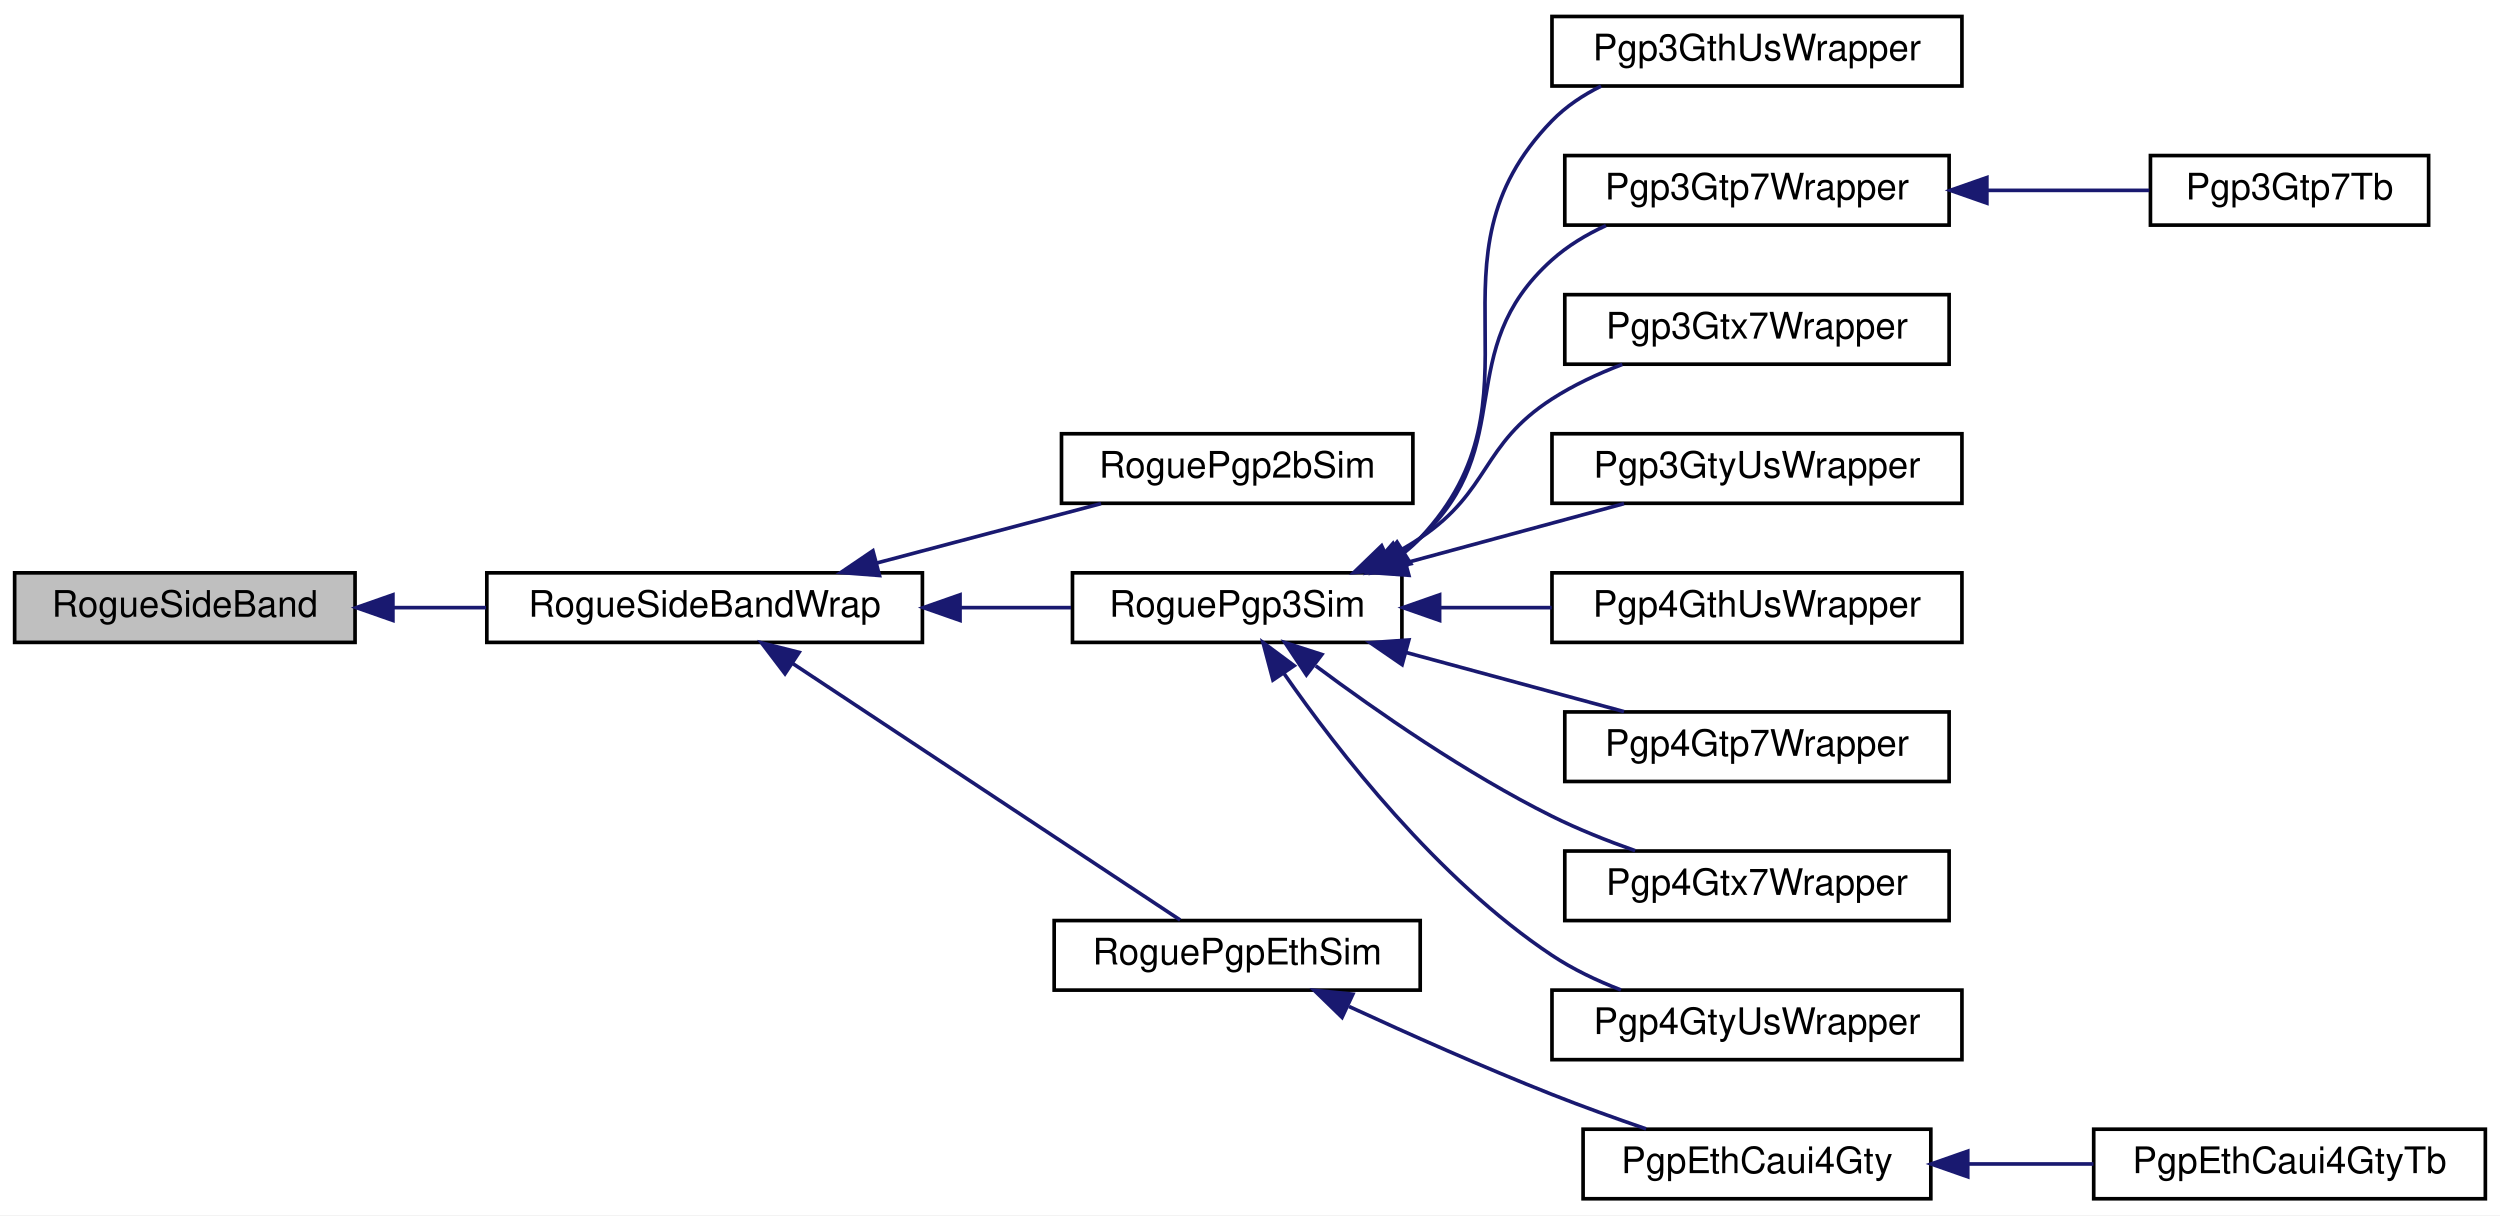
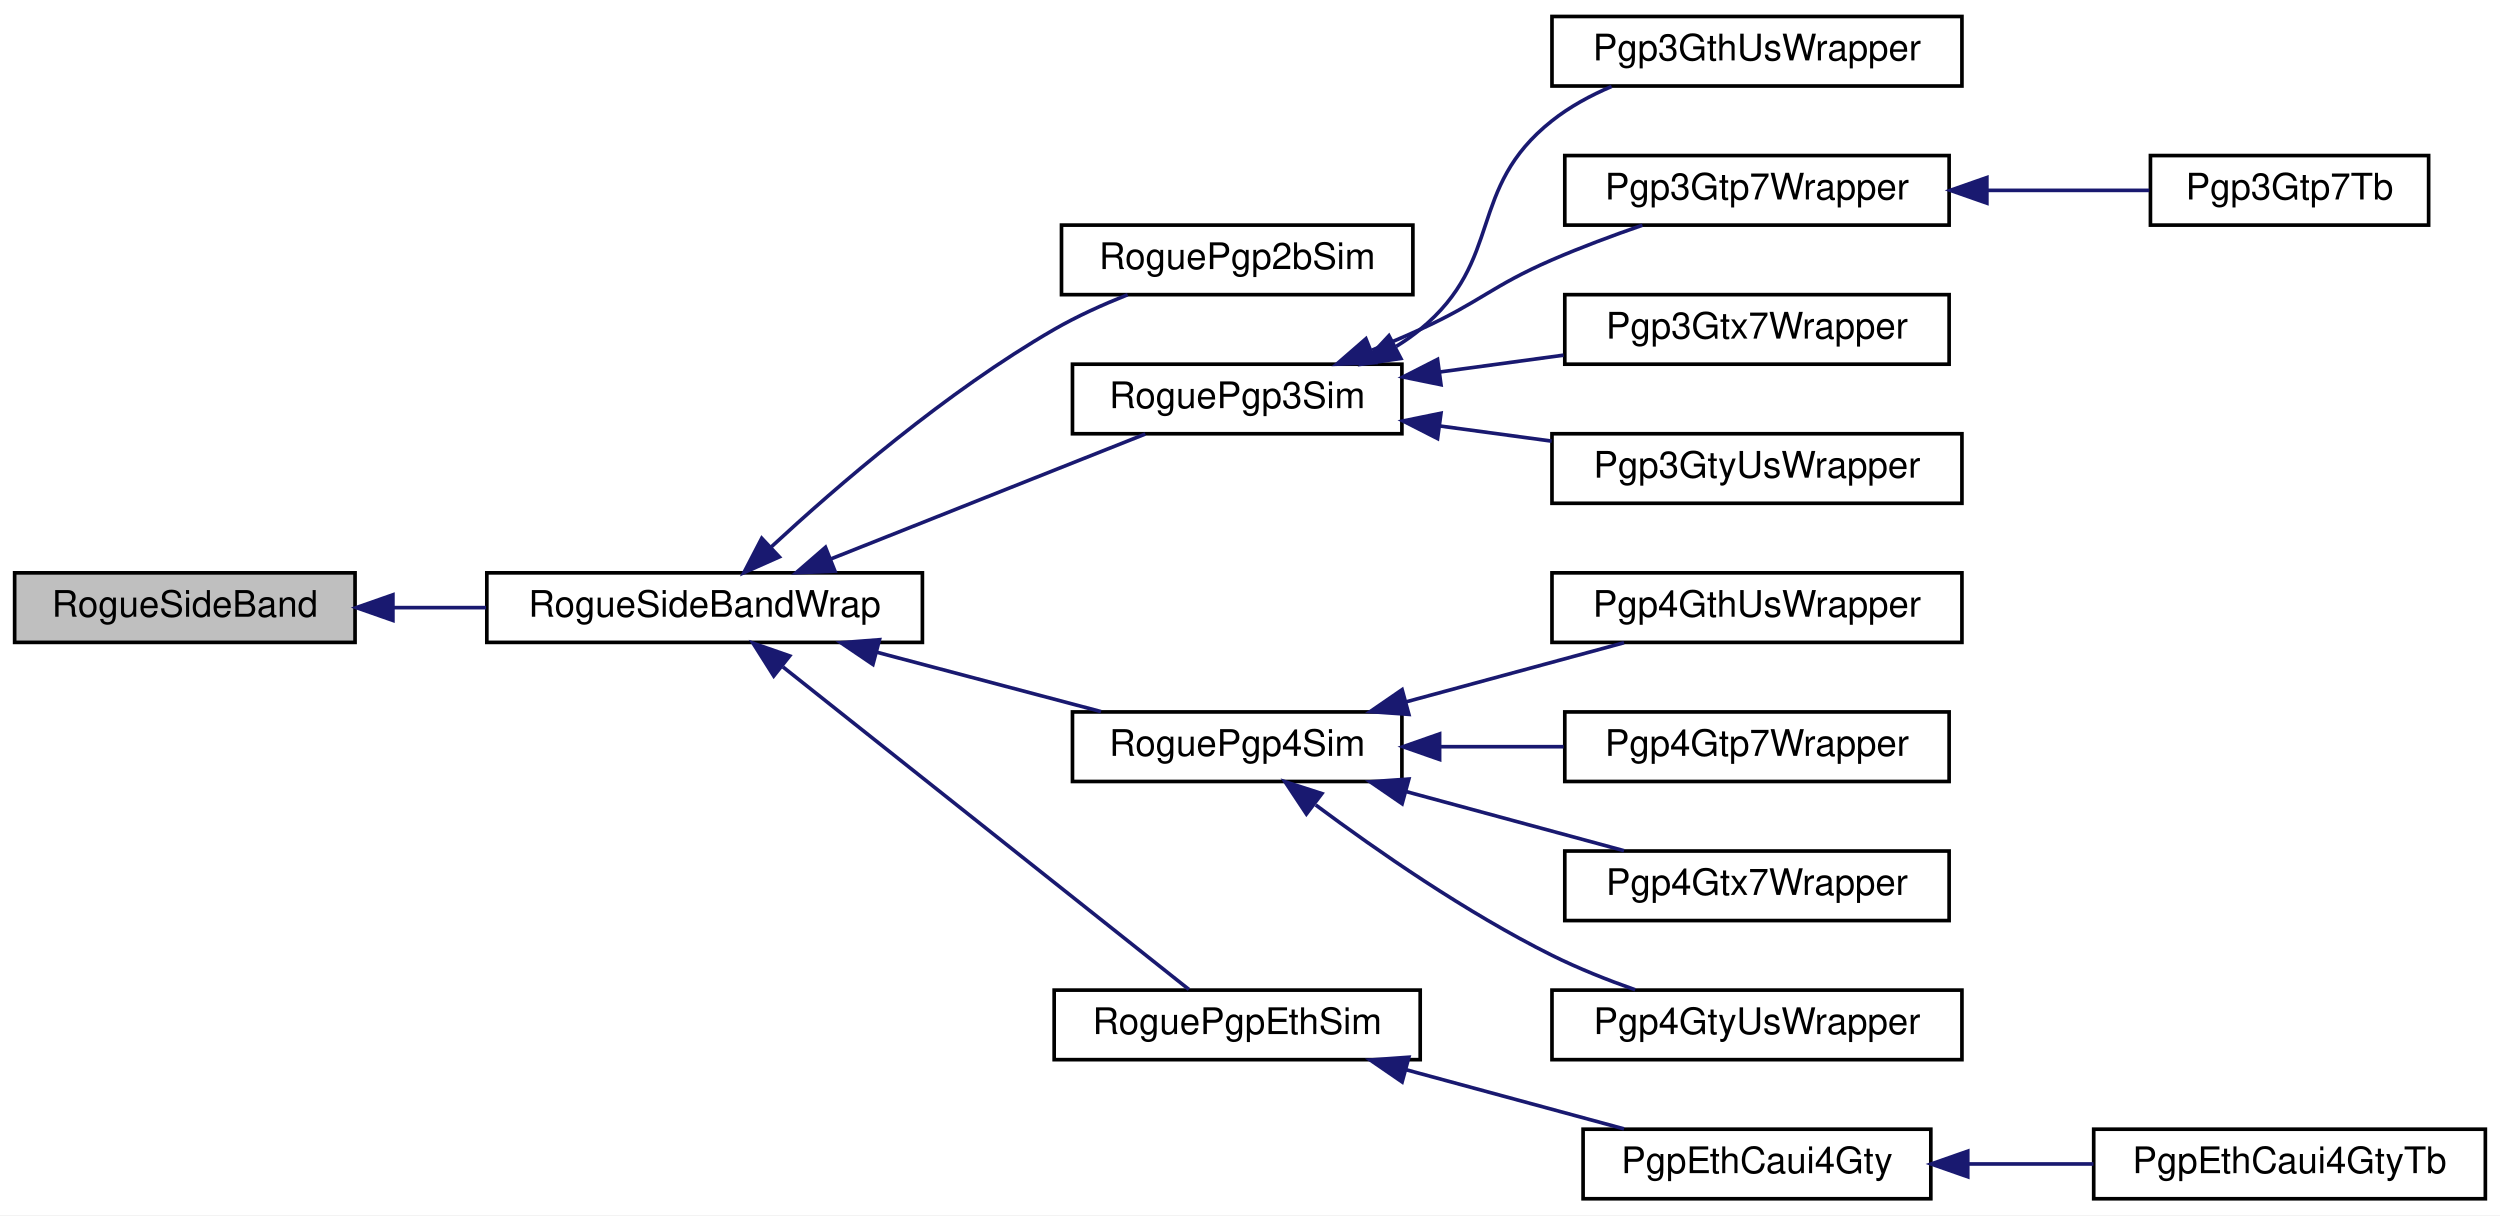
<svg xmlns="http://www.w3.org/2000/svg" xmlns:xlink="http://www.w3.org/1999/xlink" width="683pt" height="332pt" viewBox="0.00 0.00 683.00 332.00">
  <g id="graph0" class="graph" transform="scale(1 1) rotate(0) translate(4 328)">
    <polygon fill="white" stroke="transparent" points="-4,4 -4,-328 679,-328 679,4 -4,4" />
    <g id="node1" class="node">
      <g id="a_node1">
        <a xlink:title=" ">
          <polygon fill="#bfbfbf" stroke="black" points="0,-152.5 0,-171.5 93,-171.5 93,-152.5 0,-152.5" />
          <text text-anchor="middle" x="46.5" y="-159.5" font-family="Helvetica,sans-Serif" font-size="10.00">RogueSideBand</text>
        </a>
      </g>
    </g>
    <g id="node2" class="node">
      <g id="a_node2">
        <a xlink:href="classRogueSideBandWrap.html" target="_top" xlink:title=" ">
          <polygon fill="white" stroke="black" points="129,-152.5 129,-171.5 248,-171.5 248,-152.5 129,-152.5" />
          <text text-anchor="middle" x="188.5" y="-159.5" font-family="Helvetica,sans-Serif" font-size="10.00">RogueSideBandWrap</text>
        </a>
      </g>
    </g>
    <g id="edge1" class="edge">
      <path fill="none" stroke="midnightblue" d="M103.37,-162C111.73,-162 120.37,-162 128.79,-162" />
      <polygon fill="midnightblue" stroke="midnightblue" points="103.34,-158.5 93.34,-162 103.34,-165.5 103.34,-158.5" />
    </g>
    <g id="node3" class="node">
      <g id="a_node3">
        <a xlink:href="classRoguePgp2bSim.html" target="_top" xlink:title=" ">
-           <polygon fill="white" stroke="black" points="286,-190.5 286,-209.5 382,-209.5 382,-190.5 286,-190.5" />
-           <text text-anchor="middle" x="334" y="-197.5" font-family="Helvetica,sans-Serif" font-size="10.00">RoguePgp2bSim</text>
+           <polygon fill="white" stroke="black" points="286,-247.5 286,-266.5 382,-266.5 382,-247.5 286,-247.5" />
+           <text text-anchor="middle" x="334" y="-254.5" font-family="Helvetica,sans-Serif" font-size="10.00">RoguePgp2bSim</text>
        </a>
      </g>
    </g>
    <g id="edge2" class="edge">
-       <path fill="none" stroke="midnightblue" d="M235.47,-174.17C255.32,-179.43 278.19,-185.49 296.8,-190.41" />
-       <polygon fill="midnightblue" stroke="midnightblue" points="236.27,-170.77 225.71,-171.59 234.48,-177.53 236.27,-170.77" />
+       <path fill="none" stroke="midnightblue" d="M206.66,-178.54C224.73,-195.27 254.59,-221.02 284,-238 290.24,-241.6 297.3,-244.79 304.07,-247.48" />
+       <polygon fill="midnightblue" stroke="midnightblue" points="208.91,-175.85 199.23,-171.55 204.11,-180.95 208.91,-175.85" />
    </g>
    <g id="node4" class="node">
      <g id="a_node4">
        <a xlink:href="classRoguePgp3Sim.html" target="_top" xlink:title=" ">
-           <polygon fill="white" stroke="black" points="289,-152.5 289,-171.5 379,-171.5 379,-152.5 289,-152.5" />
-           <text text-anchor="middle" x="334" y="-159.5" font-family="Helvetica,sans-Serif" font-size="10.00">RoguePgp3Sim</text>
+           <polygon fill="white" stroke="black" points="289,-209.5 289,-228.5 379,-228.5 379,-209.5 289,-209.5" />
+           <text text-anchor="middle" x="334" y="-216.5" font-family="Helvetica,sans-Serif" font-size="10.00">RoguePgp3Sim</text>
        </a>
      </g>
    </g>
    <g id="edge3" class="edge">
-       <path fill="none" stroke="midnightblue" d="M258.47,-162C268.71,-162 279.03,-162 288.59,-162" />
-       <polygon fill="midnightblue" stroke="midnightblue" points="258.28,-158.5 248.28,-162 258.28,-165.5 258.28,-158.5" />
-     </g>
-     <g id="node14" class="node">
-       <g id="a_node14">
+       <path fill="none" stroke="midnightblue" d="M223.09,-175.34C249.4,-185.8 285.39,-200.09 308.9,-209.43" />
+       <polygon fill="midnightblue" stroke="midnightblue" points="224.1,-171.98 213.52,-171.54 221.52,-178.48 224.1,-171.98" />
+     </g>
+     <g id="node10" class="node">
+       <g id="a_node10">
+         <a xlink:href="classRoguePgp4Sim.html" target="_top" xlink:title=" ">
+           <polygon fill="white" stroke="black" points="289,-114.5 289,-133.5 379,-133.5 379,-114.5 289,-114.5" />
+           <text text-anchor="middle" x="334" y="-121.5" font-family="Helvetica,sans-Serif" font-size="10.00">RoguePgp4Sim</text>
+         </a>
+       </g>
+     </g>
+     <g id="edge9" class="edge">
+       <path fill="none" stroke="midnightblue" d="M235.47,-149.83C255.32,-144.57 278.19,-138.51 296.8,-133.59" />
+       <polygon fill="midnightblue" stroke="midnightblue" points="234.48,-146.47 225.71,-152.41 236.27,-153.23 234.48,-146.47" />
+     </g>
+     <g id="node15" class="node">
+       <g id="a_node15">
        <a xlink:href="classRoguePgpEthSim.html" target="_top" xlink:title=" ">
-           <polygon fill="white" stroke="black" points="284,-57.5 284,-76.5 384,-76.5 384,-57.5 284,-57.5" />
-           <text text-anchor="middle" x="334" y="-64.5" font-family="Helvetica,sans-Serif" font-size="10.00">RoguePgpEthSim</text>
-         </a>
-       </g>
-     </g>
-     <g id="edge13" class="edge">
-       <path fill="none" stroke="midnightblue" d="M212.57,-146.73C242.4,-126.98 293.46,-93.18 318.41,-76.66" />
-       <polygon fill="midnightblue" stroke="midnightblue" points="210.46,-143.93 204.05,-152.37 214.32,-149.77 210.46,-143.93" />
+           <polygon fill="white" stroke="black" points="284,-38.5 284,-57.5 384,-57.5 384,-38.5 284,-38.5" />
+           <text text-anchor="middle" x="334" y="-45.5" font-family="Helvetica,sans-Serif" font-size="10.00">RoguePgpEthSim</text>
+         </a>
+       </g>
+     </g>
+     <g id="edge14" class="edge">
+       <path fill="none" stroke="midnightblue" d="M209.9,-145.79C240.2,-121.73 296.15,-77.28 320.8,-57.69" />
+       <polygon fill="midnightblue" stroke="midnightblue" points="207.39,-143.32 201.73,-152.28 211.74,-148.8 207.39,-143.32" />
    </g>
    <g id="node5" class="node">
      <g id="a_node5">
        <a xlink:href="classPgp3GthUsWrapper.html" target="_top" xlink:title=" ">
          <polygon fill="white" stroke="black" points="420,-304.5 420,-323.5 532,-323.5 532,-304.5 420,-304.5" />
          <text text-anchor="middle" x="476" y="-311.5" font-family="Helvetica,sans-Serif" font-size="10.00">Pgp3GthUsWrapper</text>
        </a>
      </g>
    </g>
    <g id="edge4" class="edge">
-       <path fill="none" stroke="midnightblue" d="M379.59,-176.98C381.16,-178.21 382.64,-179.55 384,-181 420.35,-219.75 382.94,-256.93 420,-295 423.81,-298.91 428.45,-302.01 433.42,-304.48" />
-       <polygon fill="midnightblue" stroke="midnightblue" points="381.42,-173.99 371.1,-171.59 377.67,-179.9 381.42,-173.99" />
+       <path fill="none" stroke="midnightblue" d="M377.47,-233.38C379.77,-234.79 381.97,-236.33 384,-238 407.13,-257.04 396.52,-276.39 420,-295 424.83,-298.83 430.48,-301.91 436.29,-304.38" />
+       <polygon fill="midnightblue" stroke="midnightblue" points="378.71,-230.07 368.23,-228.54 375.46,-236.28 378.71,-230.07" />
    </g>
    <g id="node6" class="node">
      <g id="a_node6">
        <a xlink:href="classPgp3Gtp7Wrapper.html" target="_top" xlink:title=" ">
          <polygon fill="white" stroke="black" points="423.5,-266.5 423.5,-285.5 528.5,-285.5 528.5,-266.5 423.5,-266.5" />
          <text text-anchor="middle" x="476" y="-273.5" font-family="Helvetica,sans-Serif" font-size="10.00">Pgp3Gtp7Wrapper</text>
        </a>
      </g>
    </g>
    <g id="edge5" class="edge">
-       <path fill="none" stroke="midnightblue" d="M378.57,-176.67C380.49,-177.99 382.32,-179.43 384,-181 411.37,-206.45 392.16,-232.06 420,-257 424.29,-260.84 429.39,-263.92 434.74,-266.37" />
-       <polygon fill="midnightblue" stroke="midnightblue" points="380.05,-173.49 369.63,-171.56 376.58,-179.56 380.05,-173.49" />
+       <path fill="none" stroke="midnightblue" d="M370.83,-232.34C375.3,-234.16 379.78,-236.07 384,-238 400.46,-245.51 403.4,-249.8 420,-257 427.88,-260.42 436.59,-263.66 444.71,-266.47" />
+       <polygon fill="midnightblue" stroke="midnightblue" points="371.76,-228.94 361.17,-228.5 369.17,-235.45 371.76,-228.94" />
    </g>
    <g id="node8" class="node">
      <g id="a_node8">
        <a xlink:href="classPgp3Gtx7Wrapper.html" target="_top" xlink:title=" ">
          <polygon fill="white" stroke="black" points="423.5,-228.5 423.5,-247.5 528.5,-247.5 528.5,-228.5 423.5,-228.5" />
          <text text-anchor="middle" x="476" y="-235.5" font-family="Helvetica,sans-Serif" font-size="10.00">Pgp3Gtx7Wrapper</text>
        </a>
      </g>
    </g>
    <g id="edge7" class="edge">
-       <path fill="none" stroke="midnightblue" d="M375.2,-175.86C378.26,-177.43 381.23,-179.14 384,-181 403.32,-193.97 400.45,-206.4 420,-219 425.86,-222.78 432.56,-225.9 439.21,-228.44" />
-       <polygon fill="midnightblue" stroke="midnightblue" points="376.39,-172.55 365.84,-171.56 373.46,-178.91 376.39,-172.55" />
+       <path fill="none" stroke="midnightblue" d="M389.32,-226.37C400.45,-227.88 412.13,-229.47 423.17,-230.97" />
+       <polygon fill="midnightblue" stroke="midnightblue" points="389.68,-222.89 379.3,-225.01 388.74,-229.82 389.68,-222.89" />
    </g>
    <g id="node9" class="node">
      <g id="a_node9">
        <a xlink:href="classPgp3GtyUsWrapper.html" target="_top" xlink:title=" ">
          <polygon fill="white" stroke="black" points="420,-190.5 420,-209.5 532,-209.5 532,-190.5 420,-190.5" />
          <text text-anchor="middle" x="476" y="-197.5" font-family="Helvetica,sans-Serif" font-size="10.00">Pgp3GtyUsWrapper</text>
        </a>
      </g>
    </g>
    <g id="edge8" class="edge">
-       <path fill="none" stroke="midnightblue" d="M380.12,-174.25C399.41,-179.48 421.61,-185.51 439.68,-190.41" />
-       <polygon fill="midnightblue" stroke="midnightblue" points="380.9,-170.83 370.33,-171.59 379.06,-177.59 380.9,-170.83" />
-     </g>
-     <g id="node10" class="node">
-       <g id="a_node10">
-         <a xlink:href="classPgp4GthUsWrapper.html" target="_top" xlink:title=" ">
-           <polygon fill="white" stroke="black" points="420,-152.5 420,-171.5 532,-171.5 532,-152.5 420,-152.5" />
-           <text text-anchor="middle" x="476" y="-159.5" font-family="Helvetica,sans-Serif" font-size="10.00">Pgp4GthUsWrapper</text>
-         </a>
-       </g>
-     </g>
-     <g id="edge9" class="edge">
-       <path fill="none" stroke="midnightblue" d="M389.51,-162C399.49,-162 409.92,-162 419.92,-162" />
-       <polygon fill="midnightblue" stroke="midnightblue" points="389.3,-158.5 379.3,-162 389.3,-165.5 389.3,-158.5" />
-     </g>
-     <g id="node11" class="node">
-       <g id="a_node11">
-         <a xlink:href="classPgp4Gtp7Wrapper.html" target="_top" xlink:title=" ">
-           <polygon fill="white" stroke="black" points="423.5,-114.5 423.5,-133.5 528.5,-133.5 528.5,-114.5 423.5,-114.5" />
-           <text text-anchor="middle" x="476" y="-121.5" font-family="Helvetica,sans-Serif" font-size="10.00">Pgp4Gtp7Wrapper</text>
-         </a>
-       </g>
-     </g>
-     <g id="edge10" class="edge">
-       <path fill="none" stroke="midnightblue" d="M380.12,-149.75C399.41,-144.52 421.61,-138.49 439.68,-133.59" />
-       <polygon fill="midnightblue" stroke="midnightblue" points="379.06,-146.41 370.33,-152.41 380.9,-153.17 379.06,-146.41" />
-     </g>
-     <g id="node12" class="node">
-       <g id="a_node12">
-         <a xlink:href="classPgp4Gtx7Wrapper.html" target="_top" xlink:title=" ">
-           <polygon fill="white" stroke="black" points="423.5,-76.5 423.5,-95.5 528.5,-95.5 528.5,-76.5 423.5,-76.5" />
-           <text text-anchor="middle" x="476" y="-83.5" font-family="Helvetica,sans-Serif" font-size="10.00">Pgp4Gtx7Wrapper</text>
-         </a>
-       </g>
-     </g>
-     <g id="edge11" class="edge">
-       <path fill="none" stroke="midnightblue" d="M355.45,-146.08C372.12,-133.66 396.65,-116.62 420,-105 427.15,-101.45 435.12,-98.27 442.73,-95.59" />
-       <polygon fill="midnightblue" stroke="midnightblue" points="352.91,-143.61 347.06,-152.44 357.14,-149.19 352.91,-143.61" />
-     </g>
-     <g id="node13" class="node">
-       <g id="a_node13">
-         <a xlink:href="classPgp4GtyUsWrapper.html" target="_top" xlink:title=" ">
-           <polygon fill="white" stroke="black" points="420,-38.5 420,-57.5 532,-57.5 532,-38.5 420,-38.5" />
-           <text text-anchor="middle" x="476" y="-45.5" font-family="Helvetica,sans-Serif" font-size="10.00">Pgp4GtyUsWrapper</text>
-         </a>
-       </g>
-     </g>
-     <g id="edge12" class="edge">
-       <path fill="none" stroke="midnightblue" d="M346.76,-144.04C361.51,-122.83 388.7,-87.81 420,-67 425.72,-63.2 432.28,-60.07 438.84,-57.54" />
-       <polygon fill="midnightblue" stroke="midnightblue" points="343.77,-142.22 341.06,-152.46 349.56,-146.14 343.77,-142.22" />
+       <path fill="none" stroke="midnightblue" d="M389.51,-211.6C399.49,-210.25 409.92,-208.83 419.92,-207.48" />
+       <polygon fill="midnightblue" stroke="midnightblue" points="388.74,-208.18 379.3,-212.99 389.68,-215.11 388.74,-208.18" />
    </g>
    <g id="node7" class="node">
      <g id="a_node7">
        <a xlink:href="classPgp3Gtp7Tb.html" target="_top" xlink:title=" ">
          <polygon fill="white" stroke="black" points="583.5,-266.5 583.5,-285.5 659.5,-285.5 659.5,-266.5 583.5,-266.5" />
          <text text-anchor="middle" x="621.5" y="-273.5" font-family="Helvetica,sans-Serif" font-size="10.00">Pgp3Gtp7Tb</text>
        </a>
      </g>
    </g>
    <g id="edge6" class="edge">
      <path fill="none" stroke="midnightblue" d="M539.08,-276C554.1,-276 569.7,-276 583.17,-276" />
      <polygon fill="midnightblue" stroke="midnightblue" points="538.81,-272.5 528.81,-276 538.81,-279.5 538.81,-272.5" />
    </g>
-     <g id="node15" class="node">
-       <g id="a_node15">
+     <g id="node11" class="node">
+       <g id="a_node11">
+         <a xlink:href="classPgp4GthUsWrapper.html" target="_top" xlink:title=" ">
+           <polygon fill="white" stroke="black" points="420,-152.5 420,-171.5 532,-171.5 532,-152.5 420,-152.5" />
+           <text text-anchor="middle" x="476" y="-159.5" font-family="Helvetica,sans-Serif" font-size="10.00">Pgp4GthUsWrapper</text>
+         </a>
+       </g>
+     </g>
+     <g id="edge10" class="edge">
+       <path fill="none" stroke="midnightblue" d="M380.12,-136.25C399.41,-141.48 421.61,-147.51 439.68,-152.41" />
+       <polygon fill="midnightblue" stroke="midnightblue" points="380.9,-132.83 370.33,-133.59 379.06,-139.59 380.9,-132.83" />
+     </g>
+     <g id="node12" class="node">
+       <g id="a_node12">
+         <a xlink:href="classPgp4Gtp7Wrapper.html" target="_top" xlink:title=" ">
+           <polygon fill="white" stroke="black" points="423.5,-114.5 423.5,-133.5 528.5,-133.5 528.5,-114.5 423.5,-114.5" />
+           <text text-anchor="middle" x="476" y="-121.5" font-family="Helvetica,sans-Serif" font-size="10.00">Pgp4Gtp7Wrapper</text>
+         </a>
+       </g>
+     </g>
+     <g id="edge11" class="edge">
+       <path fill="none" stroke="midnightblue" d="M389.32,-124C400.45,-124 412.13,-124 423.17,-124" />
+       <polygon fill="midnightblue" stroke="midnightblue" points="389.3,-120.5 379.3,-124 389.3,-127.5 389.3,-120.5" />
+     </g>
+     <g id="node13" class="node">
+       <g id="a_node13">
+         <a xlink:href="classPgp4Gtx7Wrapper.html" target="_top" xlink:title=" ">
+           <polygon fill="white" stroke="black" points="423.5,-76.5 423.5,-95.5 528.5,-95.5 528.5,-76.5 423.5,-76.5" />
+           <text text-anchor="middle" x="476" y="-83.5" font-family="Helvetica,sans-Serif" font-size="10.00">Pgp4Gtx7Wrapper</text>
+         </a>
+       </g>
+     </g>
+     <g id="edge12" class="edge">
+       <path fill="none" stroke="midnightblue" d="M380.12,-111.75C399.41,-106.52 421.61,-100.49 439.68,-95.59" />
+       <polygon fill="midnightblue" stroke="midnightblue" points="379.06,-108.41 370.33,-114.41 380.9,-115.17 379.06,-108.41" />
+     </g>
+     <g id="node14" class="node">
+       <g id="a_node14">
+         <a xlink:href="classPgp4GtyUsWrapper.html" target="_top" xlink:title=" ">
+           <polygon fill="white" stroke="black" points="420,-38.5 420,-57.5 532,-57.5 532,-38.5 420,-38.5" />
+           <text text-anchor="middle" x="476" y="-45.5" font-family="Helvetica,sans-Serif" font-size="10.00">Pgp4GtyUsWrapper</text>
+         </a>
+       </g>
+     </g>
+     <g id="edge13" class="edge">
+       <path fill="none" stroke="midnightblue" d="M355.45,-108.08C372.12,-95.66 396.65,-78.62 420,-67 427.15,-63.45 435.12,-60.27 442.73,-57.59" />
+       <polygon fill="midnightblue" stroke="midnightblue" points="352.91,-105.61 347.06,-114.44 357.14,-111.19 352.91,-105.61" />
+     </g>
+     <g id="node16" class="node">
+       <g id="a_node16">
        <a xlink:href="classPgpEthCaui4Gty.html" target="_top" xlink:title=" ">
          <polygon fill="white" stroke="black" points="428.5,-0.5 428.5,-19.5 523.5,-19.5 523.5,-0.5 428.5,-0.5" />
          <text text-anchor="middle" x="476" y="-7.5" font-family="Helvetica,sans-Serif" font-size="10.00">PgpEthCaui4Gty</text>
        </a>
      </g>
    </g>
-     <g id="edge14" class="edge">
-       <path fill="none" stroke="midnightblue" d="M364.54,-53.03C380.76,-45.55 401.33,-36.38 420,-29 428.27,-25.73 437.35,-22.46 445.71,-19.59" />
-       <polygon fill="midnightblue" stroke="midnightblue" points="362.65,-50.05 355.05,-57.44 365.6,-56.39 362.65,-50.05" />
-     </g>
-     <g id="node16" class="node">
-       <g id="a_node16">
+     <g id="edge15" class="edge">
+       <path fill="none" stroke="midnightblue" d="M380.12,-35.75C399.41,-30.52 421.61,-24.49 439.68,-19.59" />
+       <polygon fill="midnightblue" stroke="midnightblue" points="379.06,-32.41 370.33,-38.41 380.9,-39.17 379.06,-32.41" />
+     </g>
+     <g id="node17" class="node">
+       <g id="a_node17">
        <a xlink:href="classPgpEthCaui4GtyTb.html" target="_top" xlink:title=" ">
          <polygon fill="white" stroke="black" points="568,-0.5 568,-19.5 675,-19.5 675,-0.5 568,-0.5" />
          <text text-anchor="middle" x="621.5" y="-7.5" font-family="Helvetica,sans-Serif" font-size="10.00">PgpEthCaui4GtyTb</text>
        </a>
      </g>
    </g>
-     <g id="edge15" class="edge">
+     <g id="edge16" class="edge">
      <path fill="none" stroke="midnightblue" d="M533.76,-10C545.02,-10 556.81,-10 567.93,-10" />
      <polygon fill="midnightblue" stroke="midnightblue" points="533.59,-6.5 523.59,-10 533.59,-13.5 533.59,-6.5" />
    </g>
  </g>
</svg>
